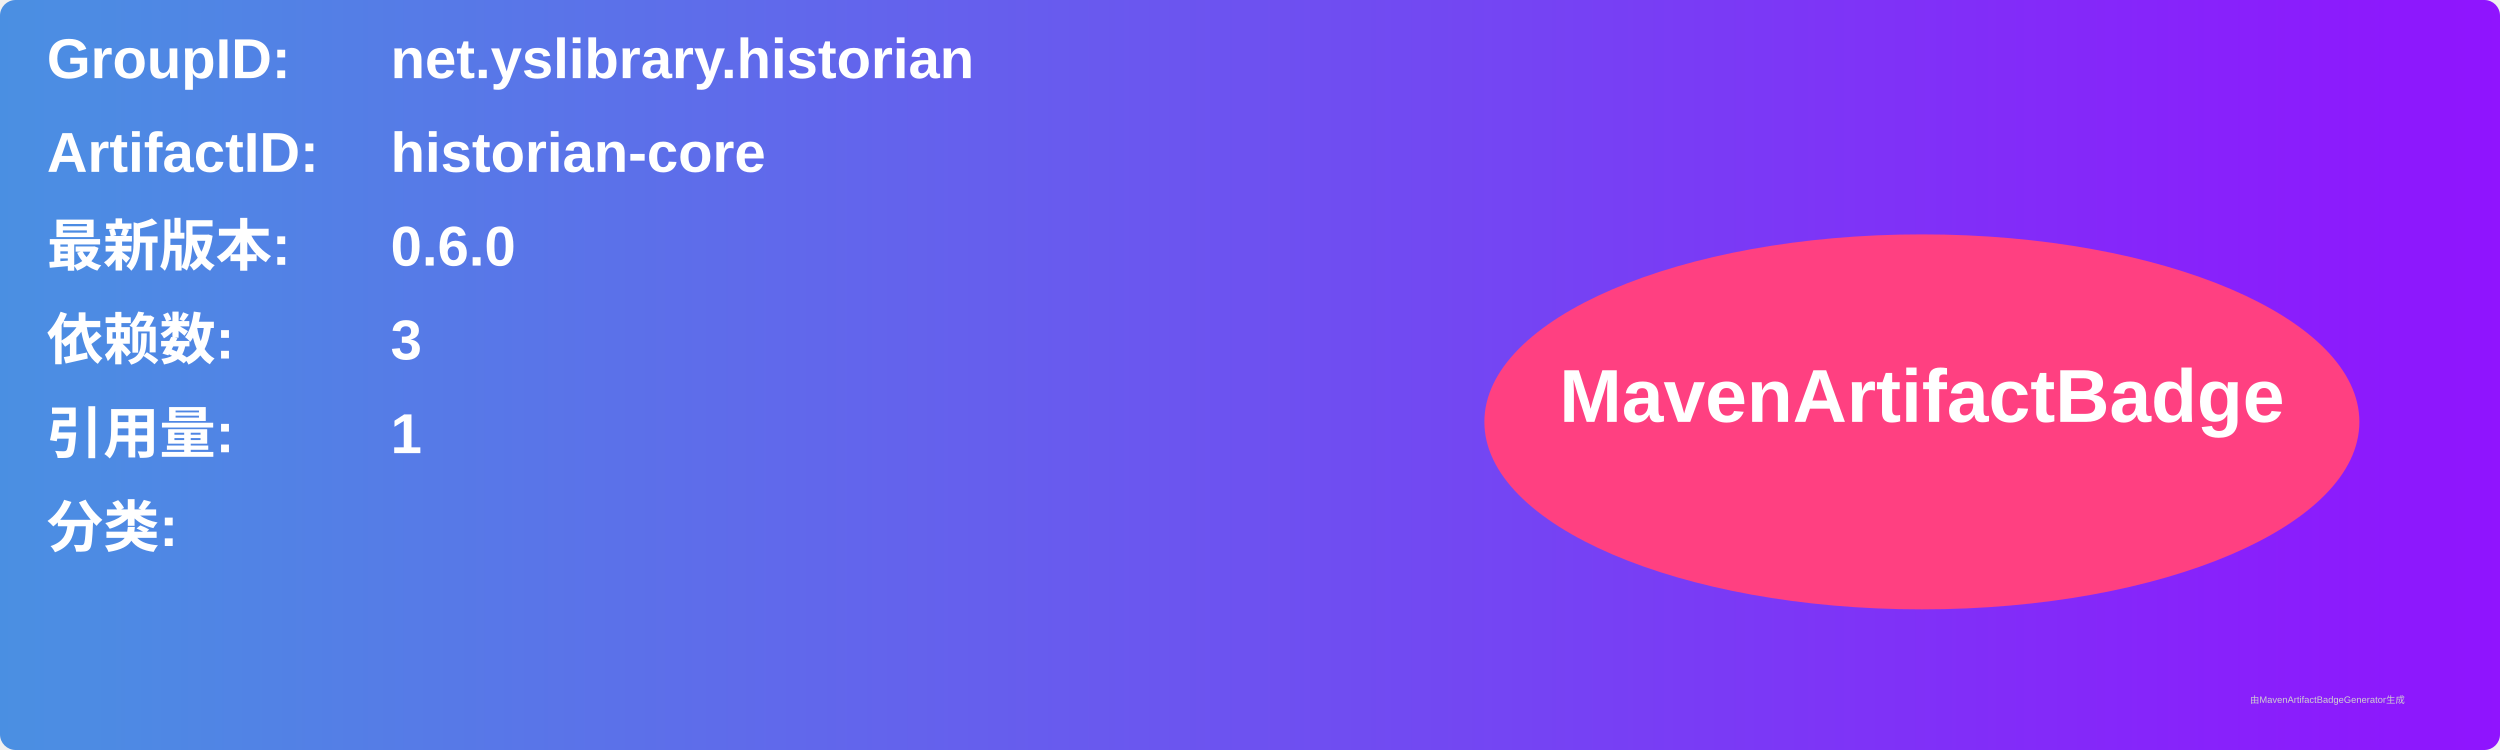
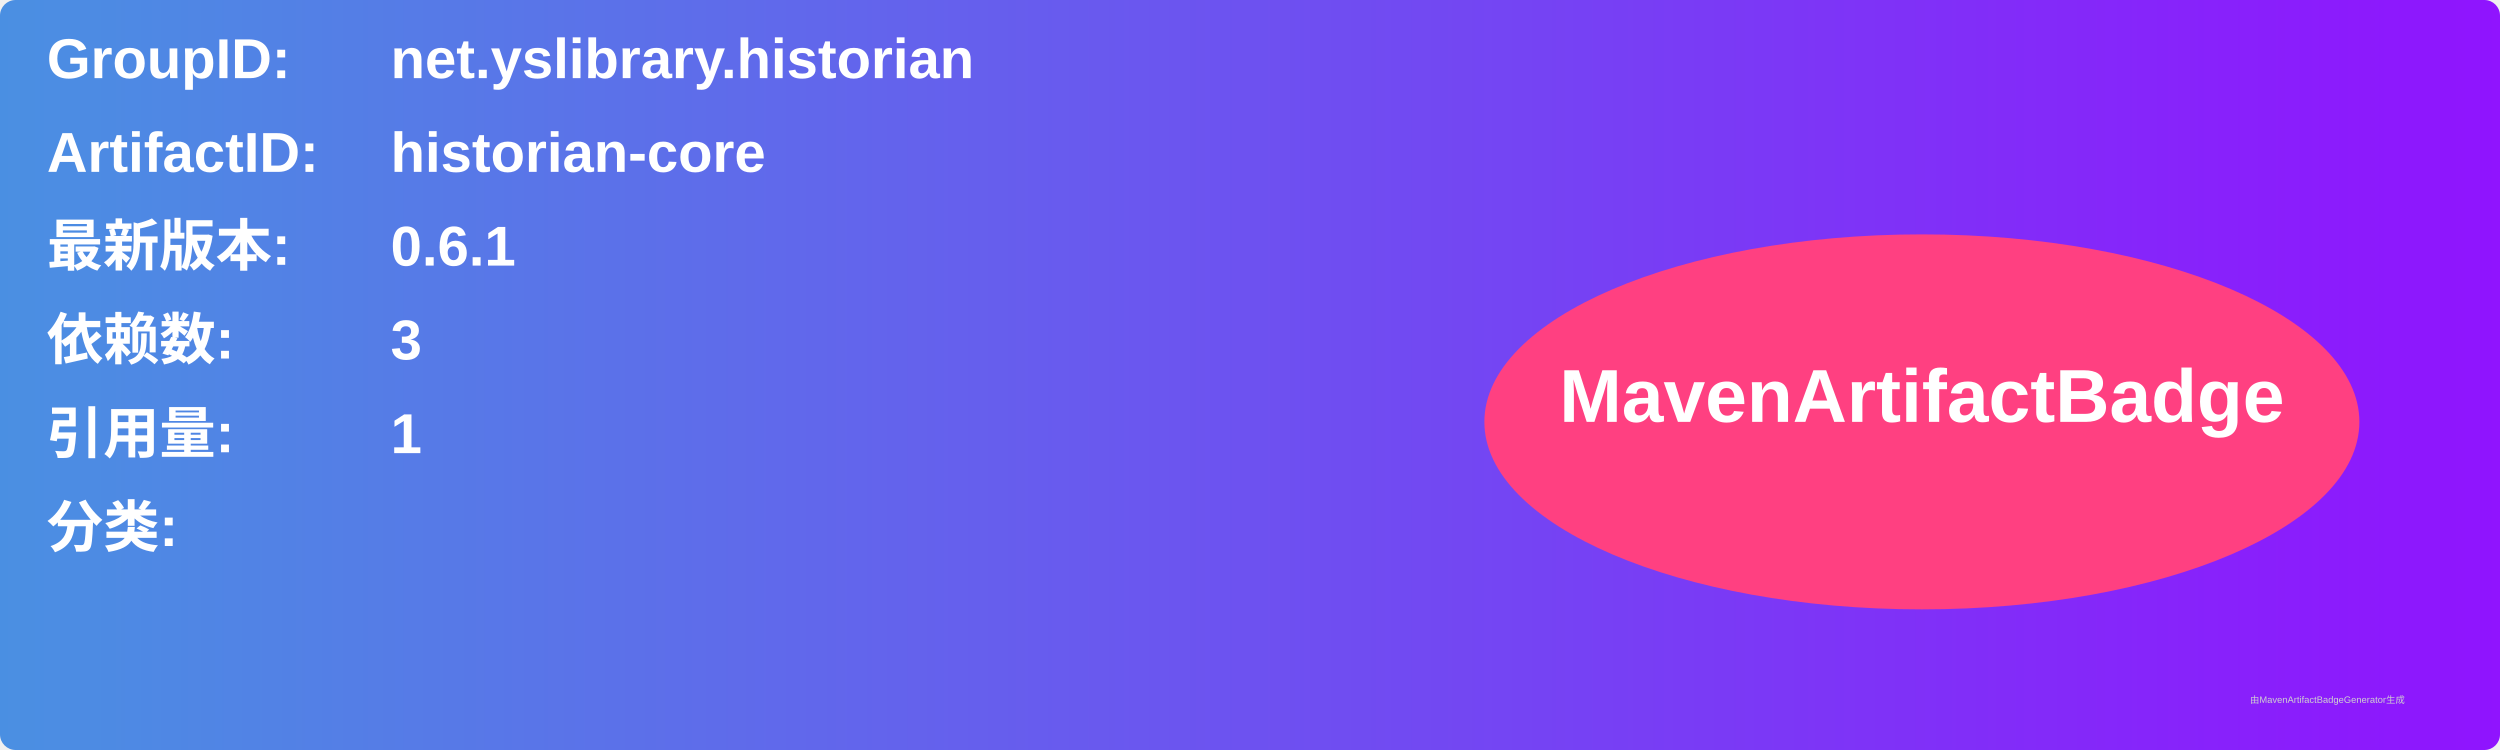
<svg xmlns="http://www.w3.org/2000/svg" width="800" height="240" viewBox="0 0 800 240">
  <linearGradient id="grad" x1="0%" y1="0%" x2="100%" y2="0%">
    <stop offset="0%" stop-color="#4a90e2" />
    <stop offset="100%" stop-color="#9013fe" />
  </linearGradient>
  <rect width="100%" height="100%" rx="5" ry="5" fill="url(#grad)" />
  <g transform="translate(15, 15)">
    <text x="0" y="10" font-family="Arial" font-size="18" fill="white" font-weight="bold" width="260">GroupID:</text>
    <text x="110" y="10" font-family="Arial" font-size="18" fill="white" font-weight="bold" width="460">net.yslibrary.historian</text>
    <text x="0" y="40" font-family="Arial" font-size="18" fill="white" font-weight="bold" width="260">ArtifactID:</text>
    <text x="110" y="40" font-family="Arial" font-size="18" fill="white" font-weight="bold" width="460">historian-core</text>
    <text x="0" y="70" font-family="Arial" font-size="18" fill="white" font-weight="bold">最新版本:</text>
    <text x="110" y="70" font-family="Arial" font-size="18" fill="white" font-weight="bold">
-       <tspan font-weight="bold">0.6.0</tspan>
+       <tspan font-weight="bold">0.6.1</tspan>
    </text>
    <text x="0" y="100" font-family="Arial" font-size="18" fill="white" font-weight="bold">依赖数: </text>
    <text x="110" y="100" font-family="Arial" font-size="18" fill="white">
      <tspan font-weight="bold">3</tspan>
    </text>
    <text x="0" y="130" font-family="Arial" font-size="18" fill="white" font-weight="bold">引用量: </text>
    <text x="110" y="130" font-family="Arial" font-size="18" fill="white">
      <tspan font-weight="bold">1</tspan>
    </text>
    <text x="0" y="160" font-family="Arial" font-size="18" fill="white" font-weight="bold">分类:</text>
    <text x="10" y="190" font-family="Arial" font-size="10" fill="white">
      <tspan font-weight="bold" />
    </text>
    <ellipse cx="600" cy="120" rx="140" ry="60" fill="#ff4081" />
    <text x="600" y="120" text-anchor="middle" font-family="Arial" font-size="24" fill="white" font-weight="bold">MavenArtifactBadge</text>
  </g>
  <text x="720" y="225" font-family="Arial" font-size="3" fill="#d0d0d0">由MavenArtifactBadgeGenerator生成</text>
</svg>
